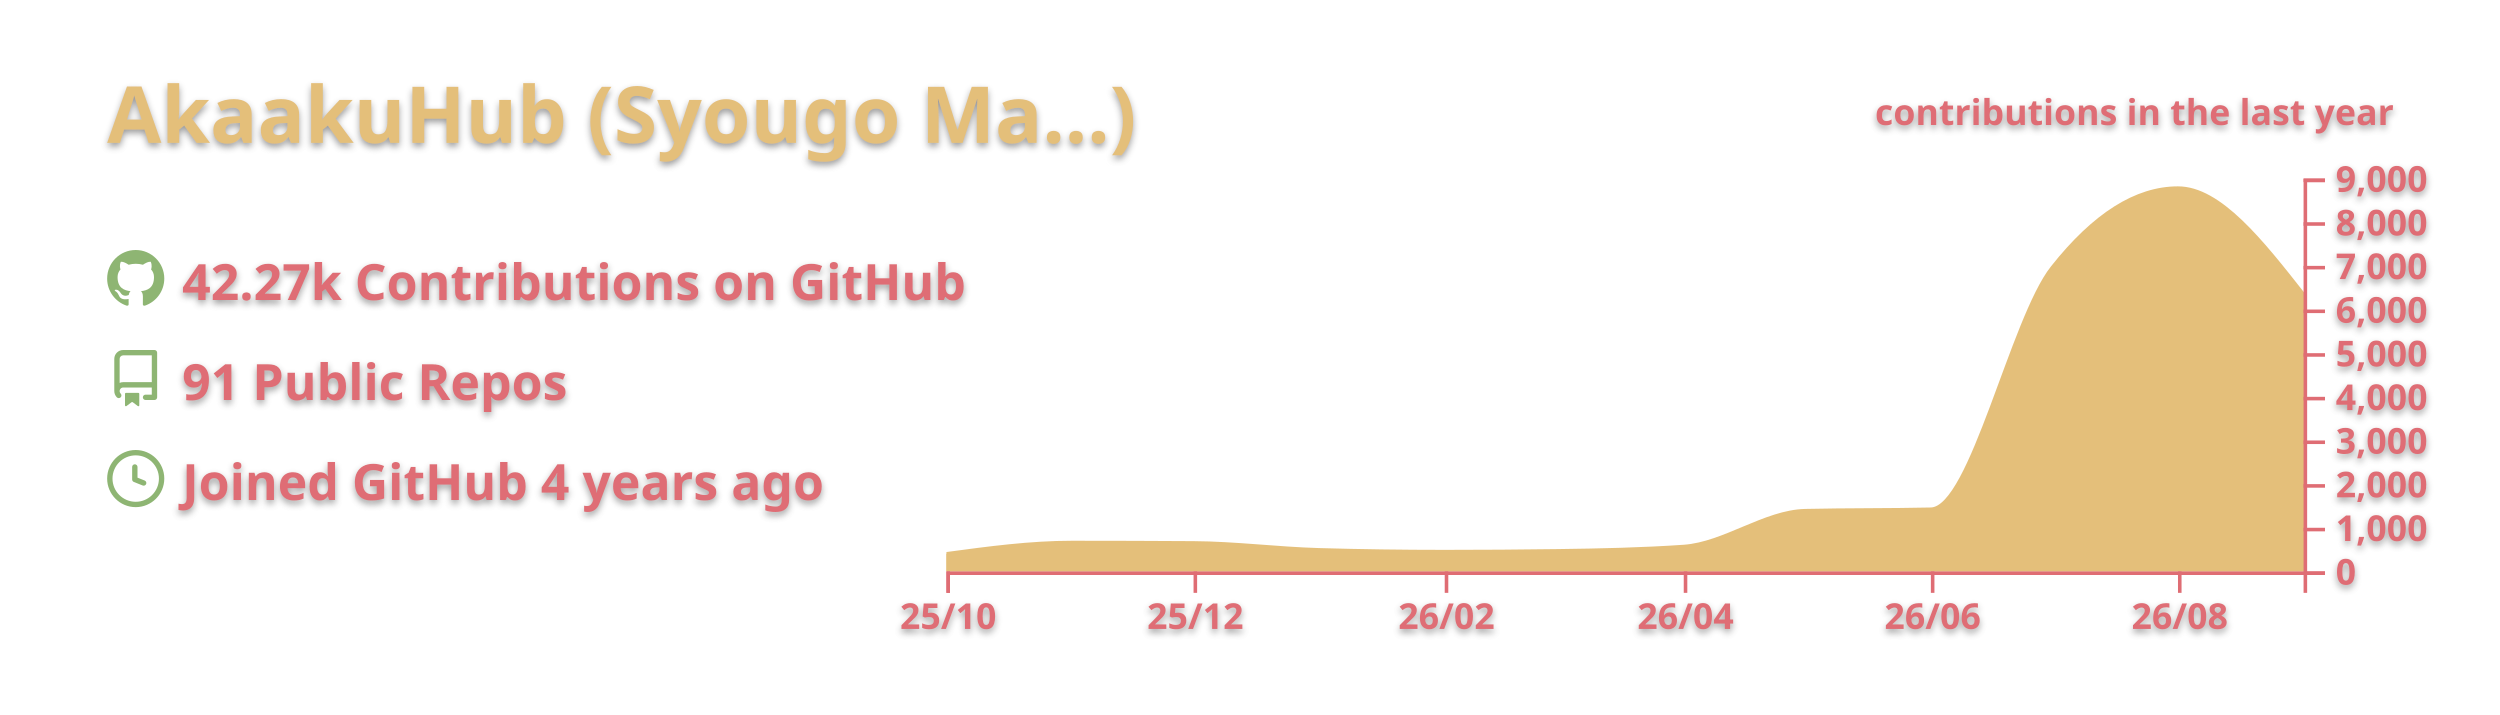
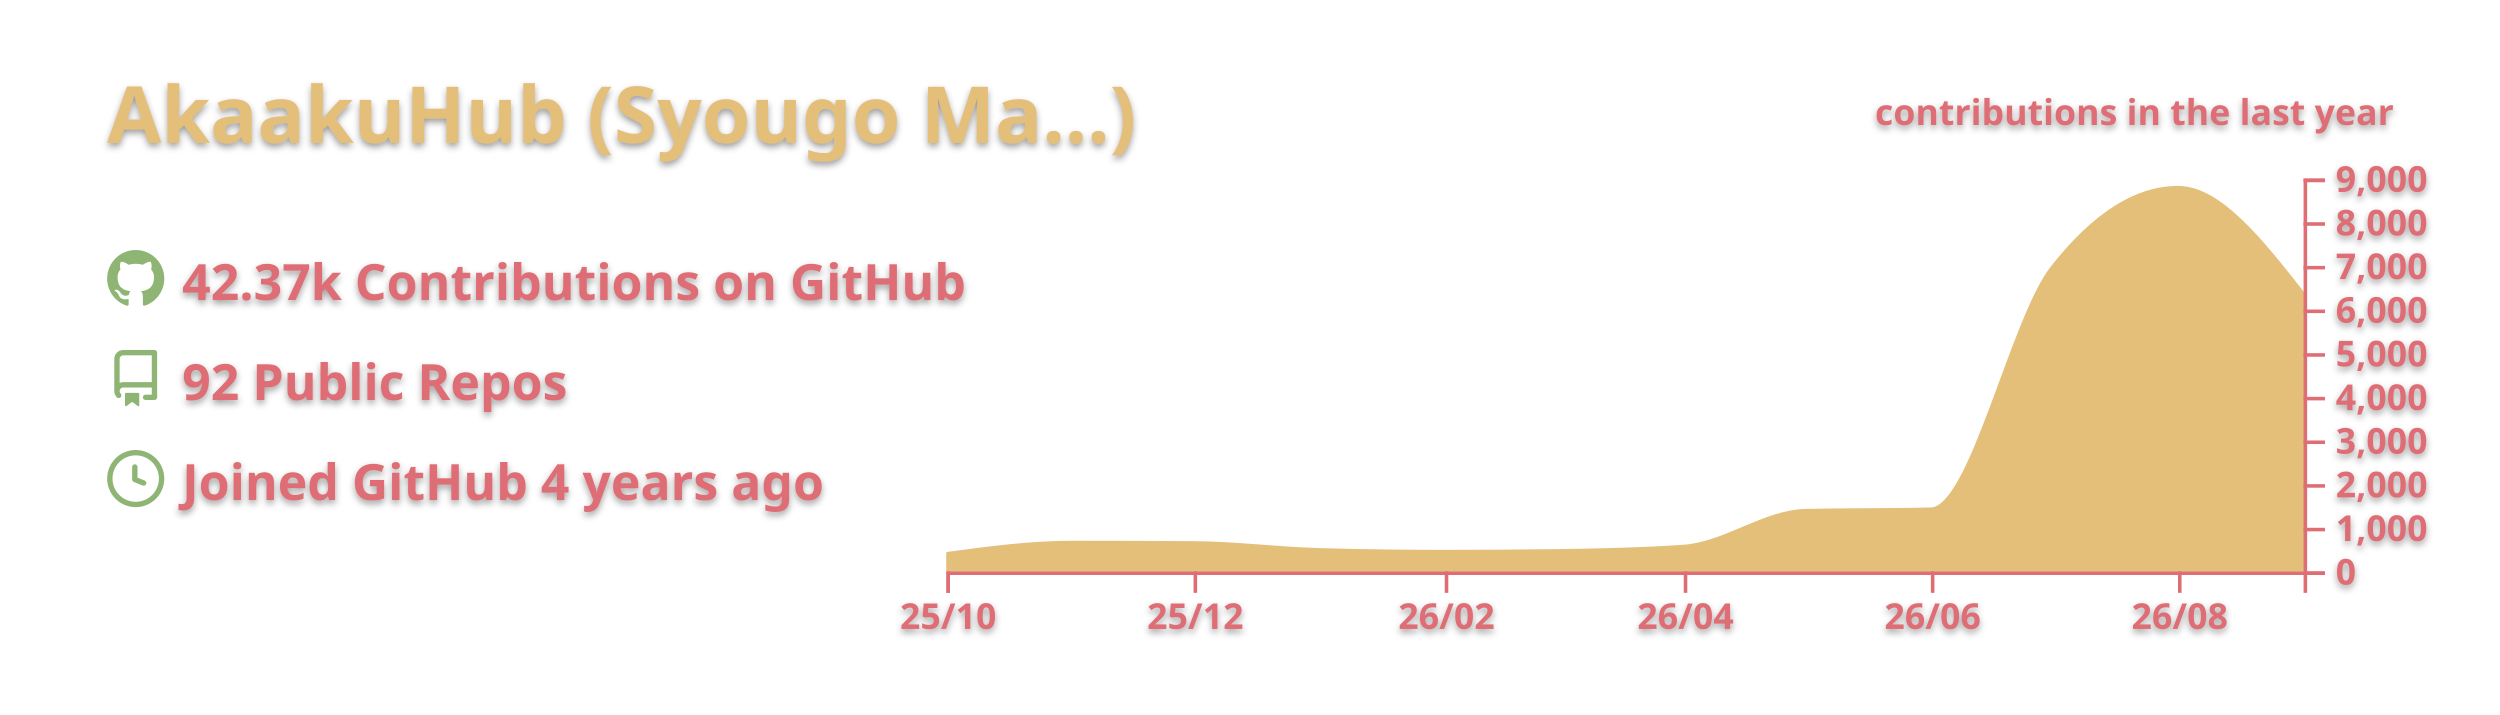
<svg xmlns="http://www.w3.org/2000/svg" width="700" height="200" viewBox="0 0 700 200">
  <style>* {
          font-family: 'Segoe UI', Ubuntu, "Helvetica Neue", Sans-Serif
        }
        text {
          font-weight: 600;
          filter: drop-shadow(0 1px 1px rgba(0, 0, 0, 0.65)) drop-shadow(0 0 1px rgba(255, 255, 255, 0.55));
        }</style>
  <g class="gpsc-root">
    <rect x="1" y="1" rx="5" ry="5" height="99%" width="99.714%" stroke="#000000" stroke-width="1" fill="#ffffff00" stroke-opacity="0" />
    <text x="30" y="40" class="gpsc-item" style="--gpsc-i: 0; font-size: 22px; fill: #e4bf7a;">AkaakuHub (Syougo Ma…)</text>
    <g transform="translate(0,40)">
      <g transform="translate(30,30)">
        <g class="gpsc-item" style="--gpsc-i: 0;">
          <g transform="translate(0,0)" width="14" height="14" fill="#8eb573">
            <path fill-rule="evenodd" d="M8 0C3.58 0 0 3.58 0 8c0 3.54 2.29 6.53 5.47 7.59.4.07.55-.17.55-.38 0-.19-.01-.82-.01-1.49-2.01.37-2.53-.49-2.69-.94-.09-.23-.48-.94-.82-1.13-.28-.15-.68-.52-.01-.53.63-.01 1.08.58 1.23.82.72 1.21 1.87.87 2.33.66.07-.52.28-.87.51-1.07-1.78-.2-3.64-.89-3.64-3.95 0-.87.31-1.59.82-2.15-.08-.2-.36-1.02.08-2.12 0 0 .67-.21 2.2.82.64-.18 1.32-.27 2-.27.68 0 1.36.09 2 .27 1.53-1.04 2.2-.82 2.2-.82.44 1.1.16 1.92.08 2.12.51.56.82 1.27.82 2.15 0 3.07-1.87 3.75-3.65 3.95.29.25.54.73.54 1.48 0 1.07-.01 1.93-.01 2.2 0 .21.15.46.55.38A8.013 8.013 0 0016 8c0-4.42-3.58-8-8-8z" />
          </g>
        </g>
        <g class="gpsc-item" style="--gpsc-i: 1;">
          <g transform="translate(0,28)" width="14" height="14" fill="#8eb573">
            <path fill-rule="evenodd" d="M2 2.5A2.5 2.5 0 014.5 0h8.75a.75.75 0 01.75.75v12.5a.75.75 0 01-.75.75h-2.5a.75.75 0 110-1.5h1.75v-2h-8a1 1 0 00-.714 1.7.75.75 0 01-1.072 1.05A2.495 2.495 0 012 11.5v-9zm10.5-1V9h-8c-.356 0-.694.074-1 .208V2.5a1 1 0 011-1h8zM5 12.25v3.25a.25.25 0 00.4.2l1.45-1.087a.25.25 0 01.3 0L8.6 15.7a.25.25 0 00.4-.2v-3.25a.25.25 0 00-.25-.25h-3.5a.25.25 0 00-.25.25z" />
          </g>
        </g>
        <g class="gpsc-item" style="--gpsc-i: 2;">
          <g transform="translate(0,56)" width="14" height="14" fill="#8eb573">
            <path fill-rule="evenodd" d="M1.5 8a6.5 6.5 0 1113 0 6.5 6.5 0 01-13 0zM8 0a8 8 0 100 16A8 8 0 008 0zm.5 4.75a.75.75 0 00-1.5 0v3.5a.75.75 0 00.471.696l2.5 1a.75.75 0 00.557-1.392L8.5 7.742V4.75z" />
          </g>
        </g>
-         <text x="21" y="14" class="gpsc-item" style="--gpsc-i: 0; fill: #df6d74; font-size: 14px;">42.27k Contributions on GitHub</text>
-         <text x="21" y="42" class="gpsc-item" style="--gpsc-i: 1; fill: #df6d74; font-size: 14px;">91 Public Repos</text>
+         <text x="21" y="14" class="gpsc-item" style="--gpsc-i: 0; fill: #df6d74; font-size: 14px;">42.37k Contributions on GitHub</text>
+         <text x="21" y="42" class="gpsc-item" style="--gpsc-i: 1; fill: #df6d74; font-size: 14px;">92 Public Repos</text>
        <text x="21" y="70" class="gpsc-item" style="--gpsc-i: 2; fill: #df6d74; font-size: 14px;">Joined GitHub 4 years ago</text>
      </g>
      <g color="#e4bf7a" transform="translate(295,10)">
        <clipPath id="gpsc-reveal-clip">
          <rect class="gpsc-reveal" x="-30" y="0" width="410" height="110" style="--gpsc-w: 410px; --gpsc-i: 3;" />
        </clipPath>
        <g clip-path="url(#gpsc-reveal-clip)" class="gpsc-chart" style="--gpsc-i: 3;">
-           <path transform="translate(-30,0)" stroke="#e4bf7a" fill="#e4bf7a" opacity="1" d="M0,105.074C11.721,103.492,23.443,101.909,35.164,101.909C46.507,101.909,57.851,101.946,69.194,102.019C80.915,102.095,92.637,103.628,104.358,103.962C116.08,104.296,127.801,104.463,139.522,104.463C150.109,104.463,160.697,104.39,171.284,104.243C183.005,104.081,194.726,103.84,206.448,103.033C217.791,102.253,229.134,93.259,240.478,92.999C252.199,92.73,263.92,92.864,275.642,92.596C286.985,92.335,298.328,39.232,309.672,24.897C321.393,10.083,333.114,2.677,344.836,2.677C356.557,2.677,368.279,17.588,380,32.499L380,110C368.279,110,356.557,110,344.836,110C333.114,110,321.393,110,309.672,110C298.328,110,286.985,110,275.642,110C263.92,110,252.199,110,240.478,110C229.134,110,217.791,110,206.448,110C194.726,110,183.005,110,171.284,110C160.697,110,150.109,110,139.522,110C127.801,110,116.08,110,104.358,110C92.637,110,80.915,110,69.194,110C57.851,110,46.507,110,35.164,110C23.443,110,11.721,110,0,110Z" />
+           <path transform="translate(-30,0)" stroke="#e4bf7a" fill="#e4bf7a" opacity="1" d="M0,105.074C11.721,103.492,23.443,101.909,35.164,101.909C46.507,101.909,57.851,101.946,69.194,102.019C80.915,102.095,92.637,103.628,104.358,103.962C116.08,104.296,127.801,104.463,139.522,104.463C150.109,104.463,160.697,104.39,171.284,104.243C183.005,104.081,194.726,103.84,206.448,103.033C217.791,102.253,229.134,93.259,240.478,92.999C252.199,92.73,263.92,92.864,275.642,92.596C286.985,92.335,298.328,39.251,309.672,24.86C321.393,9.99,333.114,2.554,344.836,2.554C356.557,2.554,368.279,17.484,380,32.413L380,110C368.279,110,356.557,110,344.836,110C333.114,110,321.393,110,309.672,110C298.328,110,286.985,110,275.642,110C263.92,110,252.199,110,240.478,110C229.134,110,217.791,110,206.448,110C194.726,110,183.005,110,171.284,110C160.697,110,150.109,110,139.522,110C127.801,110,116.08,110,104.358,110C92.637,110,80.915,110,69.194,110C57.851,110,46.507,110,35.164,110C23.443,110,11.721,110,0,110Z" />
        </g>
        <g color="#df6d74" transform="translate(-30,110)" fill="none" font-size="10" font-family="sans-serif" text-anchor="middle">
          <path class="domain" stroke="currentColor" d="M0.5,6V0.5H380.5V6" />
          <g class="tick" opacity="1" transform="translate(0.5,0)">
            <line stroke="currentColor" y2="6" />
            <text fill="currentColor" y="9" dy="0.71em">25/10</text>
          </g>
          <g class="tick" opacity="1" transform="translate(69.69403,0)">
            <line stroke="currentColor" y2="6" />
            <text fill="currentColor" y="9" dy="0.71em">25/12</text>
          </g>
          <g class="tick" opacity="1" transform="translate(140.0224,0)">
            <line stroke="currentColor" y2="6" />
            <text fill="currentColor" y="9" dy="0.71em">26/02</text>
          </g>
          <g class="tick" opacity="1" transform="translate(206.9478,0)">
            <line stroke="currentColor" y2="6" />
            <text fill="currentColor" y="9" dy="0.71em">26/04</text>
          </g>
          <g class="tick" opacity="1" transform="translate(276.1418,0)">
            <line stroke="currentColor" y2="6" />
            <text fill="currentColor" y="9" dy="0.71em">26/06</text>
          </g>
          <g class="tick" opacity="1" transform="translate(345.3358,0)">
            <line stroke="currentColor" y2="6" />
            <text fill="currentColor" y="9" dy="0.71em">26/08</text>
          </g>
        </g>
        <g color="#df6d74" transform="translate(350,0)" fill="none" font-size="10" font-family="sans-serif" text-anchor="start">
          <path class="domain" stroke="currentColor" d="M6,110.5H0.5V0.5H6" />
          <g class="tick" opacity="1" transform="translate(0,110.5)">
            <line stroke="currentColor" x2="6" />
            <text fill="currentColor" x="9" dy="0.32em">0</text>
          </g>
          <g class="tick" opacity="1" transform="translate(0,98.27778)">
            <line stroke="currentColor" x2="6" />
            <text fill="currentColor" x="9" dy="0.32em">1,000</text>
          </g>
          <g class="tick" opacity="1" transform="translate(0,86.05556)">
            <line stroke="currentColor" x2="6" />
            <text fill="currentColor" x="9" dy="0.32em">2,000</text>
          </g>
          <g class="tick" opacity="1" transform="translate(0,73.83333)">
            <line stroke="currentColor" x2="6" />
            <text fill="currentColor" x="9" dy="0.32em">3,000</text>
          </g>
          <g class="tick" opacity="1" transform="translate(0,61.61111)">
            <line stroke="currentColor" x2="6" />
            <text fill="currentColor" x="9" dy="0.32em">4,000</text>
          </g>
          <g class="tick" opacity="1" transform="translate(0,49.38889)">
            <line stroke="currentColor" x2="6" />
            <text fill="currentColor" x="9" dy="0.32em">5,000</text>
          </g>
          <g class="tick" opacity="1" transform="translate(0,37.16667)">
            <line stroke="currentColor" x2="6" />
            <text fill="currentColor" x="9" dy="0.32em">6,000</text>
          </g>
          <g class="tick" opacity="1" transform="translate(0,24.94444)">
            <line stroke="currentColor" x2="6" />
            <text fill="currentColor" x="9" dy="0.32em">7,000</text>
          </g>
          <g class="tick" opacity="1" transform="translate(0,12.72222)">
            <line stroke="currentColor" x2="6" />
            <text fill="currentColor" x="9" dy="0.32em">8,000</text>
          </g>
          <g class="tick" opacity="1" transform="translate(0,0.5)">
            <line stroke="currentColor" x2="6" />
            <text fill="currentColor" x="9" dy="0.32em">9,000</text>
          </g>
        </g>
        <g>
          <text y="-15" x="230" style="fill: #df6d74; font-size: 10px;">contributions in the last year</text>
        </g>
      </g>
    </g>
  </g>
</svg>
